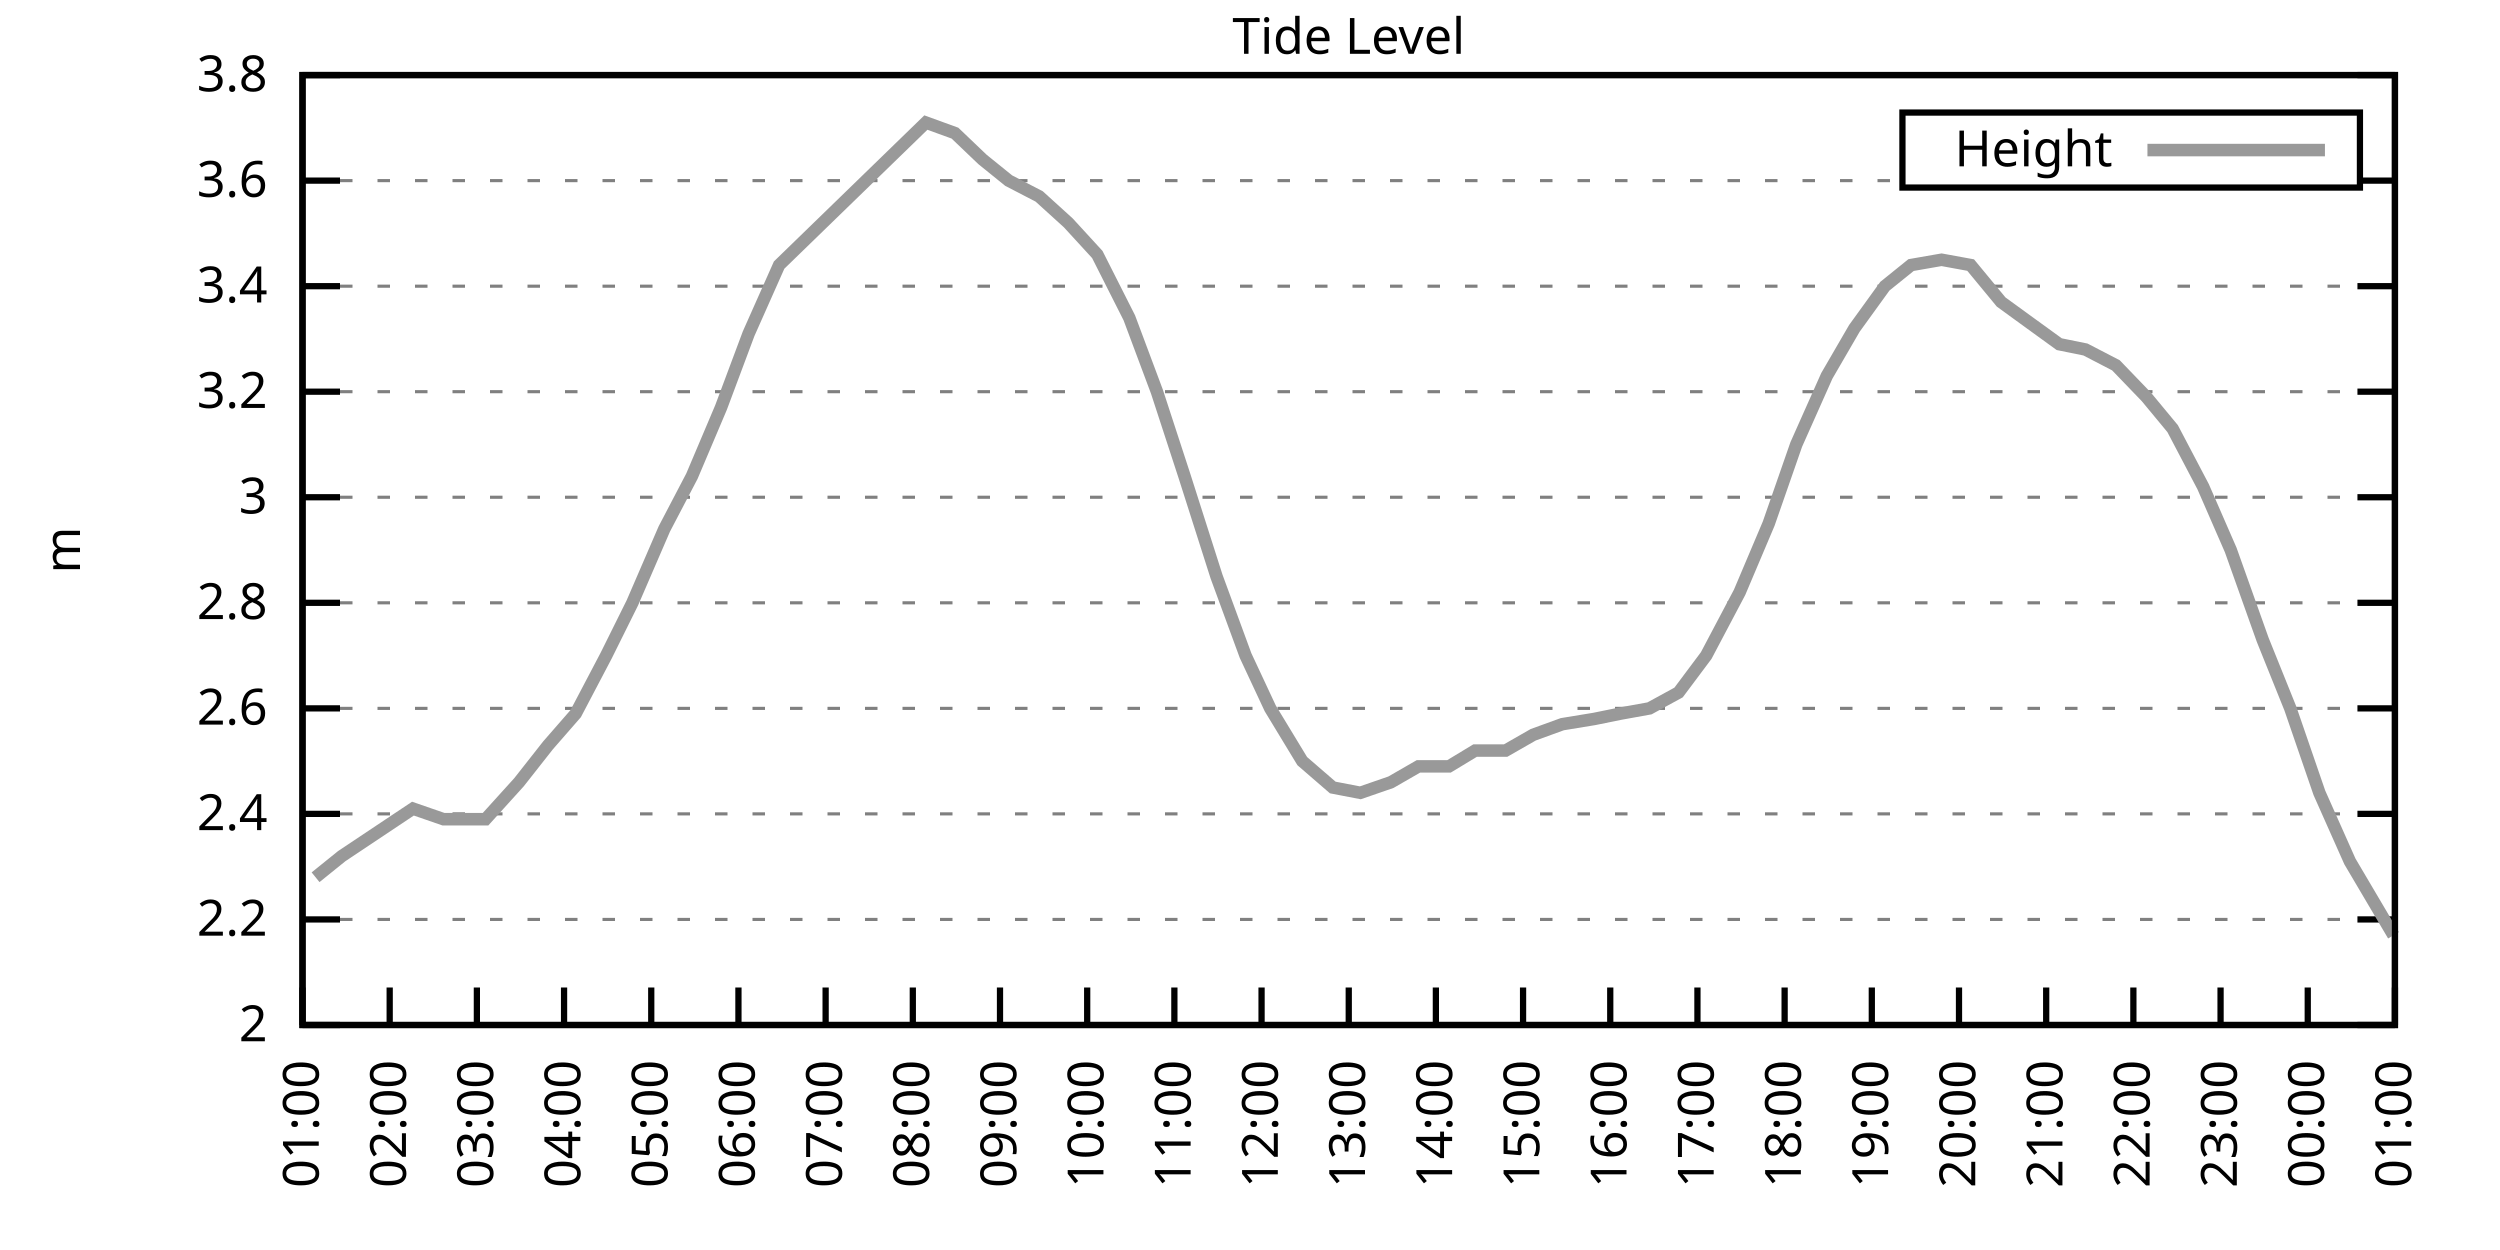
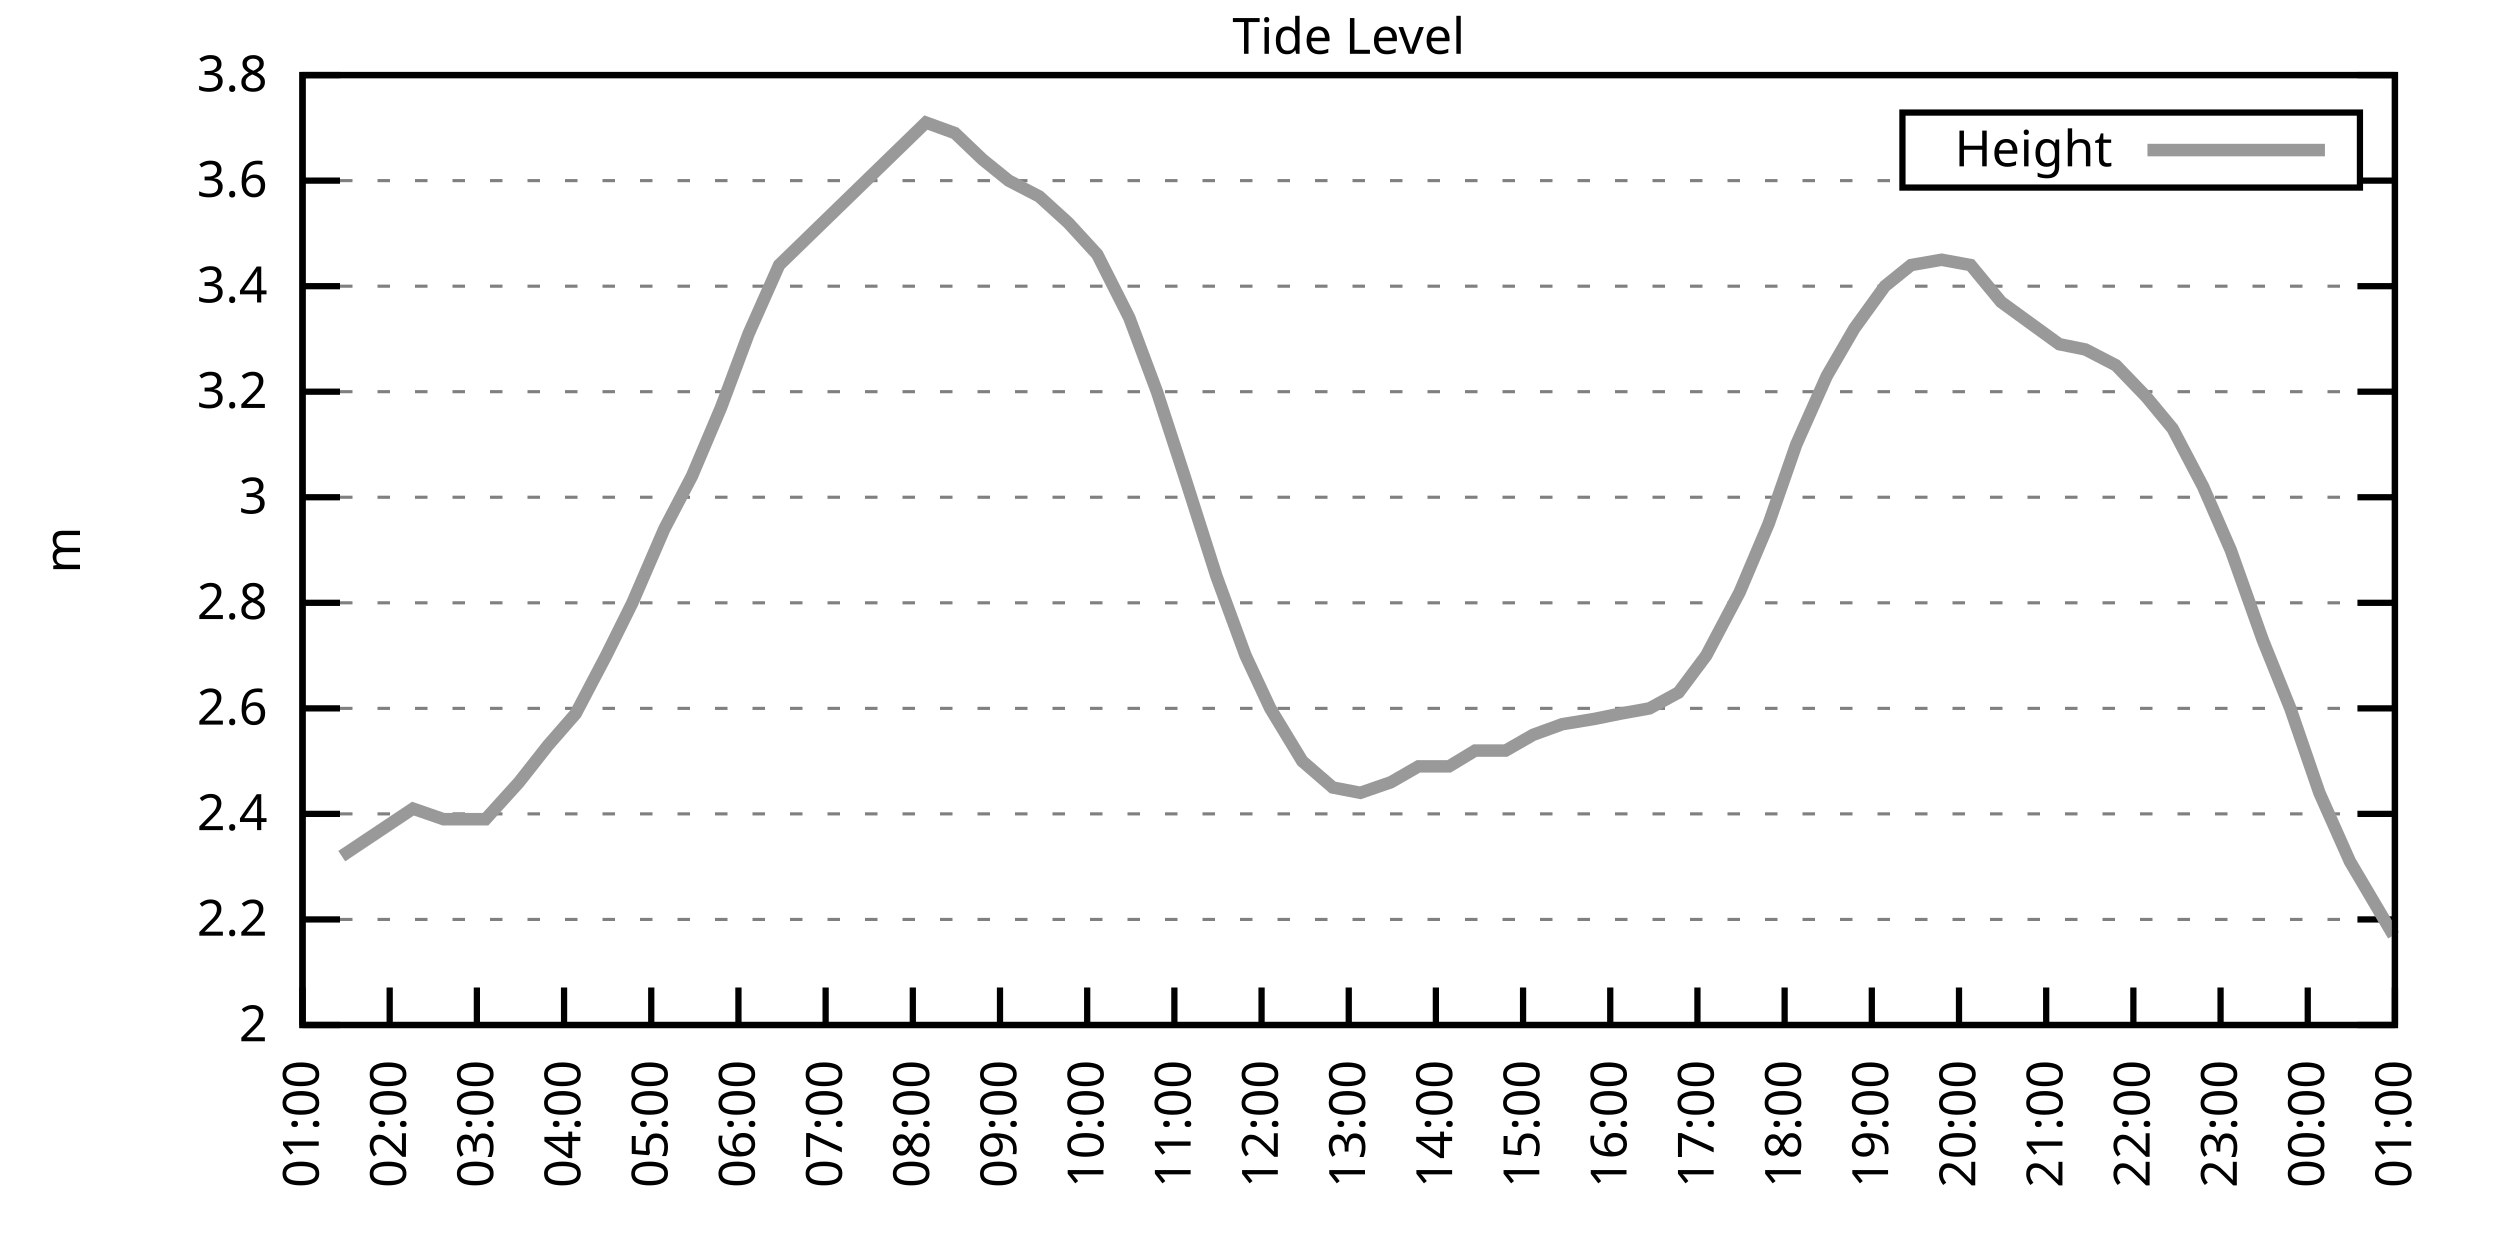
<svg xmlns="http://www.w3.org/2000/svg" xmlns:xlink="http://www.w3.org/1999/xlink" width="400" height="200" viewBox="0 0 400 200">
  <g id="gnuplot_canvas">
    <rect x="0" y="0" width="400" height="200" fill="none" />
    <defs>
      <circle id="gpDot" r="0.5" stroke-width="0.5" stroke="currentColor" />
      <path id="gpPt0" stroke-width="0.333" stroke="currentColor" d="M-1,0 h2 M0,-1 v2" />
      <path id="gpPt1" stroke-width="0.333" stroke="currentColor" d="M-1,-1 L1,1 M1,-1 L-1,1" />
      <path id="gpPt2" stroke-width="0.333" stroke="currentColor" d="M-1,0 L1,0 M0,-1 L0,1 M-1,-1 L1,1 M-1,1 L1,-1" />
      <rect id="gpPt3" stroke-width="0.333" stroke="currentColor" x="-1" y="-1" width="2" height="2" />
      <rect id="gpPt4" stroke-width="0.333" stroke="currentColor" fill="currentColor" x="-1" y="-1" width="2" height="2" />
      <circle id="gpPt5" stroke-width="0.333" stroke="currentColor" cx="0" cy="0" r="1" />
      <use xlink:href="#gpPt5" id="gpPt6" fill="currentColor" stroke="none" />
      <path id="gpPt7" stroke-width="0.333" stroke="currentColor" d="M0,-1.33 L-1.33,0.67 L1.33,0.67 z" />
      <use xlink:href="#gpPt7" id="gpPt8" fill="currentColor" stroke="none" />
      <use xlink:href="#gpPt7" id="gpPt9" stroke="currentColor" transform="rotate(180)" />
      <use xlink:href="#gpPt9" id="gpPt10" fill="currentColor" stroke="none" />
      <use xlink:href="#gpPt3" id="gpPt11" stroke="currentColor" transform="rotate(45)" />
      <use xlink:href="#gpPt11" id="gpPt12" fill="currentColor" stroke="none" />
      <path id="gpPt13" stroke-width="0.333" stroke="currentColor" d="M0,1.330 L1.265,0.411 L0.782,-1.067 L-0.782,-1.076 L-1.265,0.411 z" />
      <use xlink:href="#gpPt13" id="gpPt14" fill="currentColor" stroke="none" />
      <filter id="textbox" filterUnits="objectBoundingBox" x="0" y="0" height="1" width="1">
        <feFlood flood-color="white" flood-opacity="1" result="bgnd" />
        <feComposite in="SourceGraphic" in2="bgnd" operator="atop" />
      </filter>
      <filter id="greybox" filterUnits="objectBoundingBox" x="0" y="0" height="1" width="1">
        <feFlood flood-color="lightgrey" flood-opacity="1" result="grey" />
        <feComposite in="SourceGraphic" in2="grey" operator="atop" />
      </filter>
    </defs>
    <g fill="none" color="white" stroke="currentColor" stroke-width="1.00" stroke-linecap="butt" stroke-linejoin="miter">
</g>
    <g fill="none" color="black" stroke="currentColor" stroke-width="1.00" stroke-linecap="butt" stroke-linejoin="miter">
      <g stroke="none" shape-rendering="crispEdges">
        <polygon fill="rgb(255, 255, 255)" points="48.40,164.00 383.18,164.00 383.18,12.02 48.40,12.02 " />
      </g>
    </g>
    <g fill="none" color="black" stroke="currentColor" stroke-width="1.00" stroke-linecap="butt" stroke-linejoin="miter">
</g>
    <g fill="none" color="black" stroke="black" stroke-width="0.50" stroke-linecap="butt" stroke-linejoin="miter">
</g>
    <g fill="none" color="gray" stroke="currentColor" stroke-width="0.50" stroke-linecap="butt" stroke-linejoin="miter">
      <path stroke="gray" stroke-dasharray="2,4" class="gridline" d="M48.40,164.00 L383.19,164.00  " />
    </g>
    <g fill="none" color="gray" stroke="gray" stroke-width="1.00" stroke-linecap="butt" stroke-linejoin="miter">
</g>
    <g fill="none" color="black" stroke="currentColor" stroke-width="1.00" stroke-linecap="butt" stroke-linejoin="miter">
      <path stroke="black" d="M48.40,164.00 L54.40,164.00 M383.19,164.00 L377.19,164.00  " />
      <g transform="translate(42.80,166.60)" stroke="none" fill="black" font-family="Sans" font-size="8.00" text-anchor="end">
        <text>
          <tspan font-family="Sans"> 2</tspan>
        </text>
      </g>
    </g>
    <g fill="none" color="black" stroke="currentColor" stroke-width="1.00" stroke-linecap="butt" stroke-linejoin="miter">
</g>
    <g fill="none" color="black" stroke="black" stroke-width="0.50" stroke-linecap="butt" stroke-linejoin="miter">
</g>
    <g fill="none" color="gray" stroke="currentColor" stroke-width="0.50" stroke-linecap="butt" stroke-linejoin="miter">
      <path stroke="gray" stroke-dasharray="2,4" class="gridline" d="M48.40,147.11 L383.19,147.11  " />
    </g>
    <g fill="none" color="gray" stroke="gray" stroke-width="1.00" stroke-linecap="butt" stroke-linejoin="miter">
</g>
    <g fill="none" color="black" stroke="currentColor" stroke-width="1.00" stroke-linecap="butt" stroke-linejoin="miter">
      <path stroke="black" d="M48.40,147.11 L54.40,147.11 M383.19,147.11 L377.19,147.11  " />
      <g transform="translate(42.80,149.71)" stroke="none" fill="black" font-family="Sans" font-size="8.00" text-anchor="end">
        <text>
          <tspan font-family="Sans"> 2.2</tspan>
        </text>
      </g>
    </g>
    <g fill="none" color="black" stroke="currentColor" stroke-width="1.00" stroke-linecap="butt" stroke-linejoin="miter">
</g>
    <g fill="none" color="black" stroke="black" stroke-width="0.50" stroke-linecap="butt" stroke-linejoin="miter">
</g>
    <g fill="none" color="gray" stroke="currentColor" stroke-width="0.50" stroke-linecap="butt" stroke-linejoin="miter">
      <path stroke="gray" stroke-dasharray="2,4" class="gridline" d="M48.40,130.22 L383.19,130.22  " />
    </g>
    <g fill="none" color="gray" stroke="gray" stroke-width="1.00" stroke-linecap="butt" stroke-linejoin="miter">
</g>
    <g fill="none" color="black" stroke="currentColor" stroke-width="1.00" stroke-linecap="butt" stroke-linejoin="miter">
      <path stroke="black" d="M48.40,130.22 L54.40,130.22 M383.19,130.22 L377.19,130.22  " />
      <g transform="translate(42.80,132.82)" stroke="none" fill="black" font-family="Sans" font-size="8.00" text-anchor="end">
        <text>
          <tspan font-family="Sans"> 2.4</tspan>
        </text>
      </g>
    </g>
    <g fill="none" color="black" stroke="currentColor" stroke-width="1.00" stroke-linecap="butt" stroke-linejoin="miter">
</g>
    <g fill="none" color="black" stroke="black" stroke-width="0.50" stroke-linecap="butt" stroke-linejoin="miter">
</g>
    <g fill="none" color="gray" stroke="currentColor" stroke-width="0.50" stroke-linecap="butt" stroke-linejoin="miter">
      <path stroke="gray" stroke-dasharray="2,4" class="gridline" d="M48.40,113.34 L383.19,113.34  " />
    </g>
    <g fill="none" color="gray" stroke="gray" stroke-width="1.00" stroke-linecap="butt" stroke-linejoin="miter">
</g>
    <g fill="none" color="black" stroke="currentColor" stroke-width="1.00" stroke-linecap="butt" stroke-linejoin="miter">
      <path stroke="black" d="M48.40,113.34 L54.40,113.34 M383.19,113.34 L377.19,113.34  " />
      <g transform="translate(42.80,115.94)" stroke="none" fill="black" font-family="Sans" font-size="8.00" text-anchor="end">
        <text>
          <tspan font-family="Sans"> 2.6</tspan>
        </text>
      </g>
    </g>
    <g fill="none" color="black" stroke="currentColor" stroke-width="1.00" stroke-linecap="butt" stroke-linejoin="miter">
</g>
    <g fill="none" color="black" stroke="black" stroke-width="0.50" stroke-linecap="butt" stroke-linejoin="miter">
</g>
    <g fill="none" color="gray" stroke="currentColor" stroke-width="0.50" stroke-linecap="butt" stroke-linejoin="miter">
      <path stroke="gray" stroke-dasharray="2,4" class="gridline" d="M48.40,96.45 L383.19,96.45  " />
    </g>
    <g fill="none" color="gray" stroke="gray" stroke-width="1.00" stroke-linecap="butt" stroke-linejoin="miter">
</g>
    <g fill="none" color="black" stroke="currentColor" stroke-width="1.00" stroke-linecap="butt" stroke-linejoin="miter">
      <path stroke="black" d="M48.40,96.45 L54.40,96.45 M383.19,96.45 L377.19,96.45  " />
      <g transform="translate(42.80,99.05)" stroke="none" fill="black" font-family="Sans" font-size="8.00" text-anchor="end">
        <text>
          <tspan font-family="Sans"> 2.8</tspan>
        </text>
      </g>
    </g>
    <g fill="none" color="black" stroke="currentColor" stroke-width="1.00" stroke-linecap="butt" stroke-linejoin="miter">
</g>
    <g fill="none" color="black" stroke="black" stroke-width="0.50" stroke-linecap="butt" stroke-linejoin="miter">
</g>
    <g fill="none" color="gray" stroke="currentColor" stroke-width="0.50" stroke-linecap="butt" stroke-linejoin="miter">
      <path stroke="gray" stroke-dasharray="2,4" class="gridline" d="M48.40,79.56 L383.19,79.56  " />
    </g>
    <g fill="none" color="gray" stroke="gray" stroke-width="1.00" stroke-linecap="butt" stroke-linejoin="miter">
</g>
    <g fill="none" color="black" stroke="currentColor" stroke-width="1.00" stroke-linecap="butt" stroke-linejoin="miter">
      <path stroke="black" d="M48.40,79.56 L54.40,79.56 M383.19,79.56 L377.19,79.56  " />
      <g transform="translate(42.80,82.16)" stroke="none" fill="black" font-family="Sans" font-size="8.00" text-anchor="end">
        <text>
          <tspan font-family="Sans"> 3</tspan>
        </text>
      </g>
    </g>
    <g fill="none" color="black" stroke="currentColor" stroke-width="1.00" stroke-linecap="butt" stroke-linejoin="miter">
</g>
    <g fill="none" color="black" stroke="black" stroke-width="0.50" stroke-linecap="butt" stroke-linejoin="miter">
</g>
    <g fill="none" color="gray" stroke="currentColor" stroke-width="0.50" stroke-linecap="butt" stroke-linejoin="miter">
      <path stroke="gray" stroke-dasharray="2,4" class="gridline" d="M48.40,62.67 L383.19,62.67  " />
    </g>
    <g fill="none" color="gray" stroke="gray" stroke-width="1.00" stroke-linecap="butt" stroke-linejoin="miter">
</g>
    <g fill="none" color="black" stroke="currentColor" stroke-width="1.00" stroke-linecap="butt" stroke-linejoin="miter">
      <path stroke="black" d="M48.40,62.67 L54.40,62.67 M383.19,62.67 L377.19,62.67  " />
      <g transform="translate(42.80,65.27)" stroke="none" fill="black" font-family="Sans" font-size="8.00" text-anchor="end">
        <text>
          <tspan font-family="Sans"> 3.2</tspan>
        </text>
      </g>
    </g>
    <g fill="none" color="black" stroke="currentColor" stroke-width="1.00" stroke-linecap="butt" stroke-linejoin="miter">
</g>
    <g fill="none" color="black" stroke="black" stroke-width="0.50" stroke-linecap="butt" stroke-linejoin="miter">
</g>
    <g fill="none" color="gray" stroke="currentColor" stroke-width="0.50" stroke-linecap="butt" stroke-linejoin="miter">
      <path stroke="gray" stroke-dasharray="2,4" class="gridline" d="M48.40,45.79 L383.19,45.79  " />
    </g>
    <g fill="none" color="gray" stroke="gray" stroke-width="1.00" stroke-linecap="butt" stroke-linejoin="miter">
</g>
    <g fill="none" color="black" stroke="currentColor" stroke-width="1.00" stroke-linecap="butt" stroke-linejoin="miter">
      <path stroke="black" d="M48.40,45.79 L54.40,45.79 M383.19,45.79 L377.19,45.79  " />
      <g transform="translate(42.80,48.39)" stroke="none" fill="black" font-family="Sans" font-size="8.00" text-anchor="end">
        <text>
          <tspan font-family="Sans"> 3.4</tspan>
        </text>
      </g>
    </g>
    <g fill="none" color="black" stroke="currentColor" stroke-width="1.00" stroke-linecap="butt" stroke-linejoin="miter">
</g>
    <g fill="none" color="black" stroke="black" stroke-width="0.50" stroke-linecap="butt" stroke-linejoin="miter">
</g>
    <g fill="none" color="gray" stroke="currentColor" stroke-width="0.50" stroke-linecap="butt" stroke-linejoin="miter">
      <path stroke="gray" stroke-dasharray="2,4" class="gridline" d="M48.40,28.90 L304.39,28.90 M377.59,28.90 L383.19,28.90  " />
    </g>
    <g fill="none" color="gray" stroke="gray" stroke-width="1.00" stroke-linecap="butt" stroke-linejoin="miter">
</g>
    <g fill="none" color="black" stroke="currentColor" stroke-width="1.00" stroke-linecap="butt" stroke-linejoin="miter">
      <path stroke="black" d="M48.40,28.90 L54.40,28.90 M383.19,28.90 L377.19,28.90  " />
      <g transform="translate(42.80,31.50)" stroke="none" fill="black" font-family="Sans" font-size="8.00" text-anchor="end">
        <text>
          <tspan font-family="Sans"> 3.6</tspan>
        </text>
      </g>
    </g>
    <g fill="none" color="black" stroke="currentColor" stroke-width="1.00" stroke-linecap="butt" stroke-linejoin="miter">
</g>
    <g fill="none" color="black" stroke="black" stroke-width="0.50" stroke-linecap="butt" stroke-linejoin="miter">
</g>
    <g fill="none" color="gray" stroke="currentColor" stroke-width="0.50" stroke-linecap="butt" stroke-linejoin="miter">
      <path stroke="gray" stroke-dasharray="2,4" class="gridline" d="M48.40,12.01 L383.19,12.01  " />
    </g>
    <g fill="none" color="gray" stroke="gray" stroke-width="1.00" stroke-linecap="butt" stroke-linejoin="miter">
</g>
    <g fill="none" color="black" stroke="currentColor" stroke-width="1.00" stroke-linecap="butt" stroke-linejoin="miter">
      <path stroke="black" d="M48.40,12.01 L54.40,12.01 M383.19,12.01 L377.19,12.01  " />
      <g transform="translate(42.80,14.61)" stroke="none" fill="black" font-family="Sans" font-size="8.00" text-anchor="end">
        <text>
          <tspan font-family="Sans"> 3.8</tspan>
        </text>
      </g>
    </g>
    <g fill="none" color="black" stroke="currentColor" stroke-width="1.00" stroke-linecap="butt" stroke-linejoin="miter">
      <path stroke="black" d="M48.40,164.00 L48.40,158.00  " />
      <g transform="translate(51.00,169.60) rotate(270.00)" stroke="none" fill="black" font-family="Sans" font-size="8.00" text-anchor="end">
        <text>
          <tspan font-family="Sans">01:00</tspan>
        </text>
      </g>
    </g>
    <g fill="none" color="black" stroke="currentColor" stroke-width="1.00" stroke-linecap="butt" stroke-linejoin="miter">
      <path stroke="black" d="M62.35,164.00 L62.35,158.00  " />
      <g transform="translate(64.95,169.60) rotate(270.00)" stroke="none" fill="black" font-family="Sans" font-size="8.00" text-anchor="end">
        <text>
          <tspan font-family="Sans">02:00</tspan>
        </text>
      </g>
    </g>
    <g fill="none" color="black" stroke="currentColor" stroke-width="1.00" stroke-linecap="butt" stroke-linejoin="miter">
      <path stroke="black" d="M76.30,164.00 L76.30,158.00  " />
      <g transform="translate(78.90,169.60) rotate(270.00)" stroke="none" fill="black" font-family="Sans" font-size="8.00" text-anchor="end">
        <text>
          <tspan font-family="Sans">03:00</tspan>
        </text>
      </g>
    </g>
    <g fill="none" color="black" stroke="currentColor" stroke-width="1.00" stroke-linecap="butt" stroke-linejoin="miter">
      <path stroke="black" d="M90.25,164.00 L90.25,158.00  " />
      <g transform="translate(92.85,169.60) rotate(270.00)" stroke="none" fill="black" font-family="Sans" font-size="8.00" text-anchor="end">
        <text>
          <tspan font-family="Sans">04:00</tspan>
        </text>
      </g>
    </g>
    <g fill="none" color="black" stroke="currentColor" stroke-width="1.00" stroke-linecap="butt" stroke-linejoin="miter">
      <path stroke="black" d="M104.20,164.00 L104.20,158.00  " />
      <g transform="translate(106.80,169.60) rotate(270.00)" stroke="none" fill="black" font-family="Sans" font-size="8.00" text-anchor="end">
        <text>
          <tspan font-family="Sans">05:00</tspan>
        </text>
      </g>
    </g>
    <g fill="none" color="black" stroke="currentColor" stroke-width="1.00" stroke-linecap="butt" stroke-linejoin="miter">
      <path stroke="black" d="M118.15,164.00 L118.15,158.00  " />
      <g transform="translate(120.75,169.60) rotate(270.00)" stroke="none" fill="black" font-family="Sans" font-size="8.00" text-anchor="end">
        <text>
          <tspan font-family="Sans">06:00</tspan>
        </text>
      </g>
    </g>
    <g fill="none" color="black" stroke="currentColor" stroke-width="1.00" stroke-linecap="butt" stroke-linejoin="miter">
      <path stroke="black" d="M132.10,164.00 L132.10,158.00  " />
      <g transform="translate(134.70,169.60) rotate(270.00)" stroke="none" fill="black" font-family="Sans" font-size="8.00" text-anchor="end">
        <text>
          <tspan font-family="Sans">07:00</tspan>
        </text>
      </g>
    </g>
    <g fill="none" color="black" stroke="currentColor" stroke-width="1.00" stroke-linecap="butt" stroke-linejoin="miter">
      <path stroke="black" d="M146.05,164.00 L146.05,158.00  " />
      <g transform="translate(148.65,169.60) rotate(270.00)" stroke="none" fill="black" font-family="Sans" font-size="8.00" text-anchor="end">
        <text>
          <tspan font-family="Sans">08:00</tspan>
        </text>
      </g>
    </g>
    <g fill="none" color="black" stroke="currentColor" stroke-width="1.00" stroke-linecap="butt" stroke-linejoin="miter">
      <path stroke="black" d="M160.00,164.00 L160.00,158.00  " />
      <g transform="translate(162.60,169.60) rotate(270.00)" stroke="none" fill="black" font-family="Sans" font-size="8.00" text-anchor="end">
        <text>
          <tspan font-family="Sans">09:00</tspan>
        </text>
      </g>
    </g>
    <g fill="none" color="black" stroke="currentColor" stroke-width="1.00" stroke-linecap="butt" stroke-linejoin="miter">
      <path stroke="black" d="M173.95,164.00 L173.95,158.00  " />
      <g transform="translate(176.55,169.60) rotate(270.00)" stroke="none" fill="black" font-family="Sans" font-size="8.00" text-anchor="end">
        <text>
          <tspan font-family="Sans">10:00</tspan>
        </text>
      </g>
    </g>
    <g fill="none" color="black" stroke="currentColor" stroke-width="1.00" stroke-linecap="butt" stroke-linejoin="miter">
      <path stroke="black" d="M187.90,164.00 L187.90,158.00  " />
      <g transform="translate(190.50,169.60) rotate(270.00)" stroke="none" fill="black" font-family="Sans" font-size="8.00" text-anchor="end">
        <text>
          <tspan font-family="Sans">11:00</tspan>
        </text>
      </g>
    </g>
    <g fill="none" color="black" stroke="currentColor" stroke-width="1.00" stroke-linecap="butt" stroke-linejoin="miter">
      <path stroke="black" d="M201.85,164.00 L201.85,158.00  " />
      <g transform="translate(204.45,169.60) rotate(270.00)" stroke="none" fill="black" font-family="Sans" font-size="8.00" text-anchor="end">
        <text>
          <tspan font-family="Sans">12:00</tspan>
        </text>
      </g>
    </g>
    <g fill="none" color="black" stroke="currentColor" stroke-width="1.00" stroke-linecap="butt" stroke-linejoin="miter">
      <path stroke="black" d="M215.80,164.00 L215.80,158.00  " />
      <g transform="translate(218.40,169.60) rotate(270.00)" stroke="none" fill="black" font-family="Sans" font-size="8.00" text-anchor="end">
        <text>
          <tspan font-family="Sans">13:00</tspan>
        </text>
      </g>
    </g>
    <g fill="none" color="black" stroke="currentColor" stroke-width="1.00" stroke-linecap="butt" stroke-linejoin="miter">
      <path stroke="black" d="M229.74,164.00 L229.74,158.00  " />
      <g transform="translate(232.34,169.60) rotate(270.00)" stroke="none" fill="black" font-family="Sans" font-size="8.00" text-anchor="end">
        <text>
          <tspan font-family="Sans">14:00</tspan>
        </text>
      </g>
    </g>
    <g fill="none" color="black" stroke="currentColor" stroke-width="1.00" stroke-linecap="butt" stroke-linejoin="miter">
      <path stroke="black" d="M243.69,164.00 L243.69,158.00  " />
      <g transform="translate(246.29,169.60) rotate(270.00)" stroke="none" fill="black" font-family="Sans" font-size="8.00" text-anchor="end">
        <text>
          <tspan font-family="Sans">15:00</tspan>
        </text>
      </g>
    </g>
    <g fill="none" color="black" stroke="currentColor" stroke-width="1.00" stroke-linecap="butt" stroke-linejoin="miter">
      <path stroke="black" d="M257.64,164.00 L257.64,158.00  " />
      <g transform="translate(260.24,169.60) rotate(270.00)" stroke="none" fill="black" font-family="Sans" font-size="8.00" text-anchor="end">
        <text>
          <tspan font-family="Sans">16:00</tspan>
        </text>
      </g>
    </g>
    <g fill="none" color="black" stroke="currentColor" stroke-width="1.00" stroke-linecap="butt" stroke-linejoin="miter">
      <path stroke="black" d="M271.59,164.00 L271.59,158.00  " />
      <g transform="translate(274.19,169.60) rotate(270.00)" stroke="none" fill="black" font-family="Sans" font-size="8.00" text-anchor="end">
        <text>
          <tspan font-family="Sans">17:00</tspan>
        </text>
      </g>
    </g>
    <g fill="none" color="black" stroke="currentColor" stroke-width="1.00" stroke-linecap="butt" stroke-linejoin="miter">
      <path stroke="black" d="M285.54,164.00 L285.54,158.00  " />
      <g transform="translate(288.14,169.60) rotate(270.00)" stroke="none" fill="black" font-family="Sans" font-size="8.00" text-anchor="end">
        <text>
          <tspan font-family="Sans">18:00</tspan>
        </text>
      </g>
    </g>
    <g fill="none" color="black" stroke="currentColor" stroke-width="1.00" stroke-linecap="butt" stroke-linejoin="miter">
      <path stroke="black" d="M299.49,164.00 L299.49,158.00  " />
      <g transform="translate(302.09,169.60) rotate(270.00)" stroke="none" fill="black" font-family="Sans" font-size="8.00" text-anchor="end">
        <text>
          <tspan font-family="Sans">19:00</tspan>
        </text>
      </g>
    </g>
    <g fill="none" color="black" stroke="currentColor" stroke-width="1.00" stroke-linecap="butt" stroke-linejoin="miter">
      <path stroke="black" d="M313.44,164.00 L313.44,158.00  " />
      <g transform="translate(316.04,169.60) rotate(270.00)" stroke="none" fill="black" font-family="Sans" font-size="8.00" text-anchor="end">
        <text>
          <tspan font-family="Sans">20:00</tspan>
        </text>
      </g>
    </g>
    <g fill="none" color="black" stroke="currentColor" stroke-width="1.00" stroke-linecap="butt" stroke-linejoin="miter">
      <path stroke="black" d="M327.39,164.00 L327.39,158.00  " />
      <g transform="translate(329.99,169.60) rotate(270.00)" stroke="none" fill="black" font-family="Sans" font-size="8.00" text-anchor="end">
        <text>
          <tspan font-family="Sans">21:00</tspan>
        </text>
      </g>
    </g>
    <g fill="none" color="black" stroke="currentColor" stroke-width="1.00" stroke-linecap="butt" stroke-linejoin="miter">
      <path stroke="black" d="M341.34,164.00 L341.34,158.00  " />
      <g transform="translate(343.94,169.60) rotate(270.00)" stroke="none" fill="black" font-family="Sans" font-size="8.00" text-anchor="end">
        <text>
          <tspan font-family="Sans">22:00</tspan>
        </text>
      </g>
    </g>
    <g fill="none" color="black" stroke="currentColor" stroke-width="1.00" stroke-linecap="butt" stroke-linejoin="miter">
      <path stroke="black" d="M355.29,164.00 L355.29,158.00  " />
      <g transform="translate(357.89,169.60) rotate(270.00)" stroke="none" fill="black" font-family="Sans" font-size="8.00" text-anchor="end">
        <text>
          <tspan font-family="Sans">23:00</tspan>
        </text>
      </g>
    </g>
    <g fill="none" color="black" stroke="currentColor" stroke-width="1.00" stroke-linecap="butt" stroke-linejoin="miter">
      <path stroke="black" d="M369.24,164.00 L369.24,158.00  " />
      <g transform="translate(371.84,169.60) rotate(270.00)" stroke="none" fill="black" font-family="Sans" font-size="8.00" text-anchor="end">
        <text>
          <tspan font-family="Sans">00:00</tspan>
        </text>
      </g>
    </g>
    <g fill="none" color="black" stroke="currentColor" stroke-width="1.00" stroke-linecap="butt" stroke-linejoin="miter">
      <path stroke="black" d="M383.19,164.00 L383.19,158.00  " />
      <g transform="translate(385.79,169.60) rotate(270.00)" stroke="none" fill="black" font-family="Sans" font-size="8.00" text-anchor="end">
        <text>
          <tspan font-family="Sans">01:00</tspan>
        </text>
      </g>
    </g>
    <g fill="none" color="black" stroke="currentColor" stroke-width="1.00" stroke-linecap="butt" stroke-linejoin="miter">
</g>
    <g fill="none" color="black" stroke="currentColor" stroke-width="1.00" stroke-linecap="butt" stroke-linejoin="miter">
      <path stroke="black" d="M48.40,12.01 L48.40,164.00 L383.19,164.00 L383.19,12.01 L48.40,12.01 Z  " />
    </g>
    <g fill="none" color="black" stroke="currentColor" stroke-width="1.00" stroke-linecap="butt" stroke-linejoin="miter">
</g>
    <g fill="none" color="black" stroke="currentColor" stroke-width="1.00" stroke-linecap="butt" stroke-linejoin="miter">
      <path stroke="black" d="M304.39,30.01 L304.39,18.01 L377.59,18.01 L377.59,30.01 L304.39,30.01 Z  " />
    </g>
    <g id="Tide_level_plot_1">
      <g fill="none" color="white" stroke="black" stroke-width="2.00" stroke-linecap="butt" stroke-linejoin="miter">
</g>
      <g fill="none" color="black" stroke="currentColor" stroke-width="2.00" stroke-linecap="butt" stroke-linejoin="miter">
        <g transform="translate(337.99,26.61)" stroke="none" fill="black" font-family="Sans" font-size="8.00" text-anchor="end">
          <text>
            <tspan font-family="Sans">Height</tspan>
          </text>
        </g>
      </g>
      <g fill="none" color="black" stroke="currentColor" stroke-width="2.00" stroke-linecap="butt" stroke-linejoin="miter">
-         <path stroke="rgb(153, 153, 153)" d="M343.59,24.01 L371.99,24.01 M50.49,140.36 L54.68,136.98 L66.07,129.38 L70.95,131.07 L77.69,131.07 L83.04,125.16   L87.69,119.25 L92.11,114.18 L96.99,104.89 L101.18,96.45 L106.29,84.63 L110.71,76.18 L115.36,65.21 L119.78,53.39   L124.66,42.41 L148.14,19.61 L152.79,21.30 L157.21,25.52 L161.39,28.90 L166.27,31.43 L170.92,35.65 L175.57,40.72   L180.69,50.85 L185.11,62.67 L189.52,76.18 L194.64,92.23 L199.29,104.89 L203.24,113.34 L208.36,121.78 L213.24,126.00   L217.65,126.85 L222.54,125.16 L226.95,122.62 L231.84,122.62 L236.02,120.09 L240.90,120.09 L245.32,117.56 L249.97,115.87   L255.09,115.03 L259.27,114.18 L263.92,113.34 L268.57,110.80 L272.99,104.89 L278.34,94.76 L282.99,83.78 L287.40,71.12   L292.29,60.14 L296.70,52.54 L301.58,45.79 L305.77,42.41 L310.65,41.56 L315.30,42.41 L320.18,48.32 L324.83,51.70   L329.48,55.07 L333.67,55.92 L338.55,58.45 L343.43,63.52 L347.62,68.58 L352.50,77.87 L356.92,88.01 L362.03,102.36   L366.45,113.34 L371.10,126.85 L375.98,137.82 L382.96,149.65  " />
+         <path stroke="rgb(153, 153, 153)" d="M343.59,24.01 L371.99,24.01 M54.68,136.98 L66.07,129.38 L70.95,131.07 L77.69,131.07 L83.04,125.16 L87.69,119.25   L92.11,114.18 L96.99,104.89 L101.18,96.45 L106.29,84.63 L110.71,76.18 L115.36,65.21 L119.78,53.39 L124.66,42.41   L148.14,19.61 L152.79,21.30 L157.21,25.52 L161.39,28.90 L166.27,31.43 L170.92,35.65 L175.57,40.72 L180.69,50.85   L185.11,62.67 L189.52,76.18 L194.64,92.23 L199.29,104.89 L203.24,113.34 L208.36,121.78 L213.24,126.00 L217.65,126.85   L222.54,125.16 L226.95,122.62 L231.84,122.62 L236.02,120.09 L240.90,120.09 L245.32,117.56 L249.97,115.87 L255.09,115.03   L259.27,114.18 L263.92,113.34 L268.57,110.80 L272.99,104.89 L278.34,94.76 L282.99,83.78 L287.40,71.12 L292.29,60.14   L296.70,52.54 L301.58,45.79 L305.77,42.41 L310.65,41.56 L315.30,42.41 L320.18,48.32 L324.83,51.70 L329.48,55.07   L333.67,55.92 L338.55,58.45 L343.43,63.52 L347.62,68.58 L352.50,77.87 L356.92,88.01 L362.03,102.36 L366.45,113.34   L371.10,126.85 L375.98,137.82 L382.96,149.65  " />
      </g>
    </g>
    <g fill="none" color="black" stroke="currentColor" stroke-width="2.00" stroke-linecap="butt" stroke-linejoin="miter">
</g>
    <g fill="none" color="black" stroke="black" stroke-width="1.00" stroke-linecap="butt" stroke-linejoin="miter">
</g>
    <g fill="none" color="black" stroke="currentColor" stroke-width="1.00" stroke-linecap="butt" stroke-linejoin="miter">
      <path stroke="black" d="M48.40,12.01 L48.40,164.00 L383.19,164.00 L383.19,12.01 L48.40,12.01 Z  " />
      <g transform="translate(12.80,88.01) rotate(270.00)" stroke="none" fill="black" font-family="Sans" font-size="8.00" text-anchor="middle">
        <text>
          <tspan font-family="Sans">m</tspan>
        </text>
      </g>
    </g>
    <g fill="none" color="black" stroke="currentColor" stroke-width="1.00" stroke-linecap="butt" stroke-linejoin="miter">
</g>
    <g fill="none" color="black" stroke="currentColor" stroke-width="1.00" stroke-linecap="butt" stroke-linejoin="miter">
      <g transform="translate(215.79,8.61)" stroke="none" fill="black" font-family="Sans" font-size="8.00" text-anchor="middle">
        <text>
          <tspan font-family="Sans">Tide Level</tspan>
        </text>
      </g>
    </g>
    <g fill="none" color="black" stroke="currentColor" stroke-width="1.00" stroke-linecap="butt" stroke-linejoin="miter">
</g>
  </g>
</svg>
